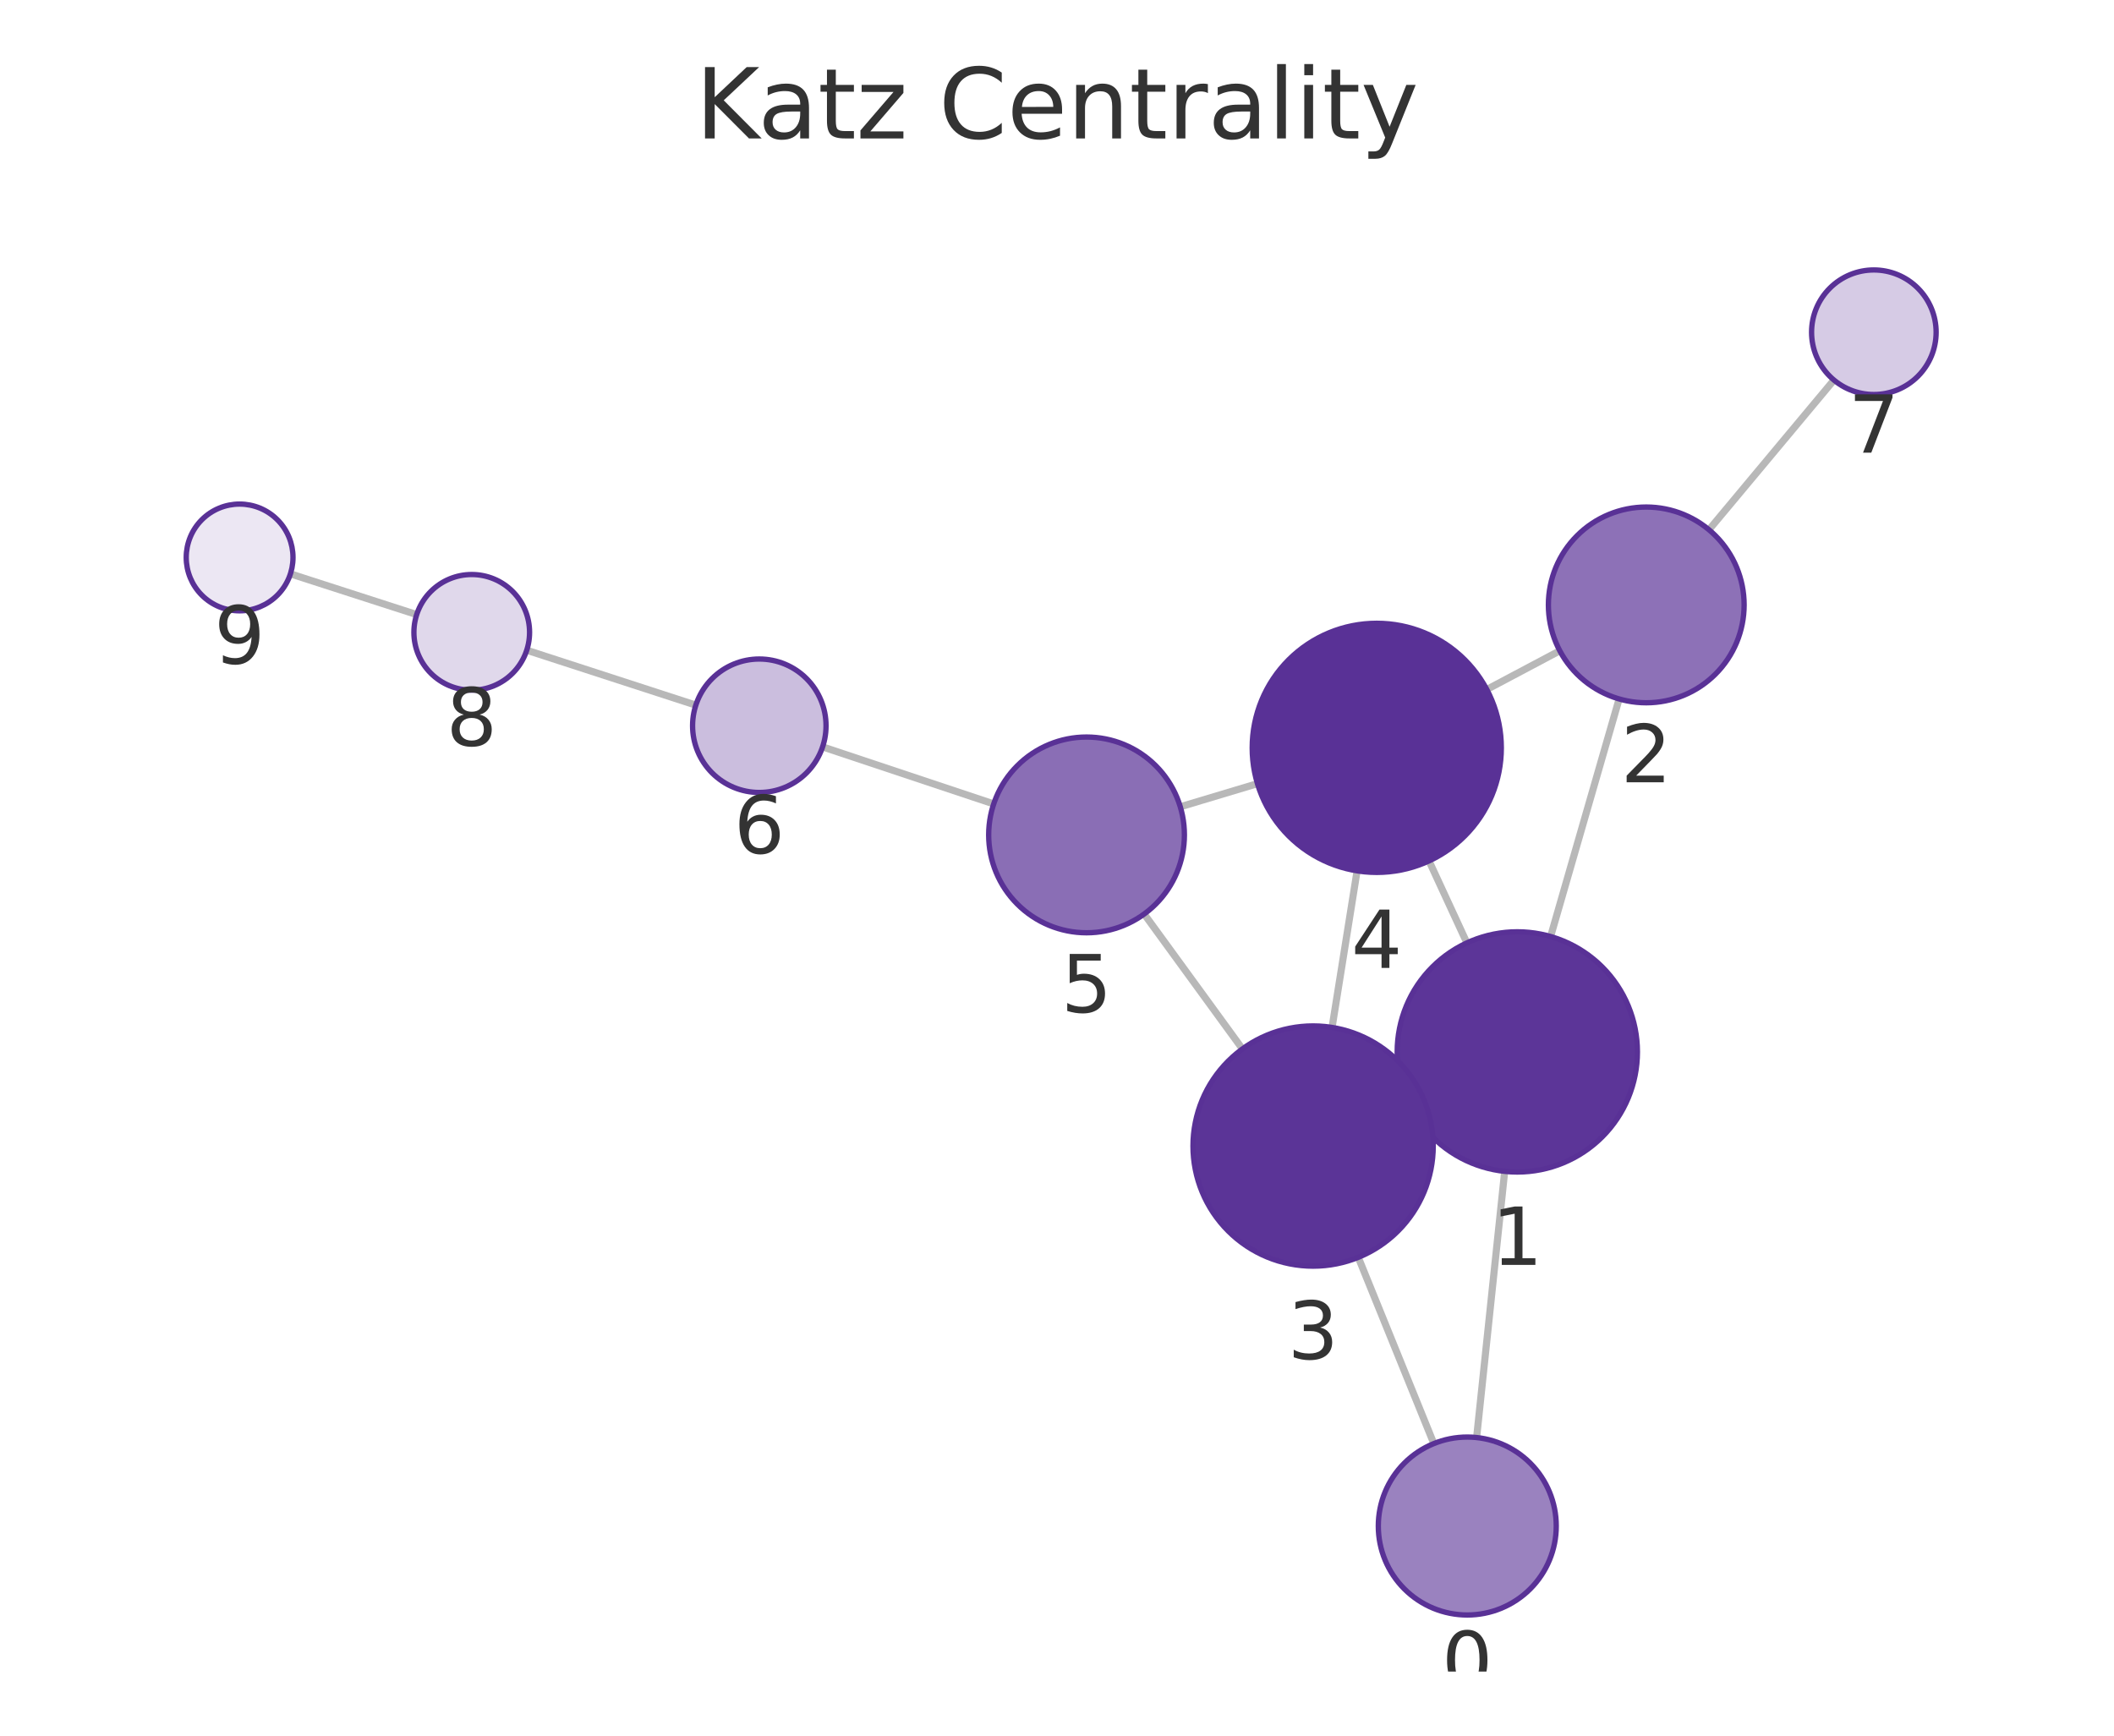
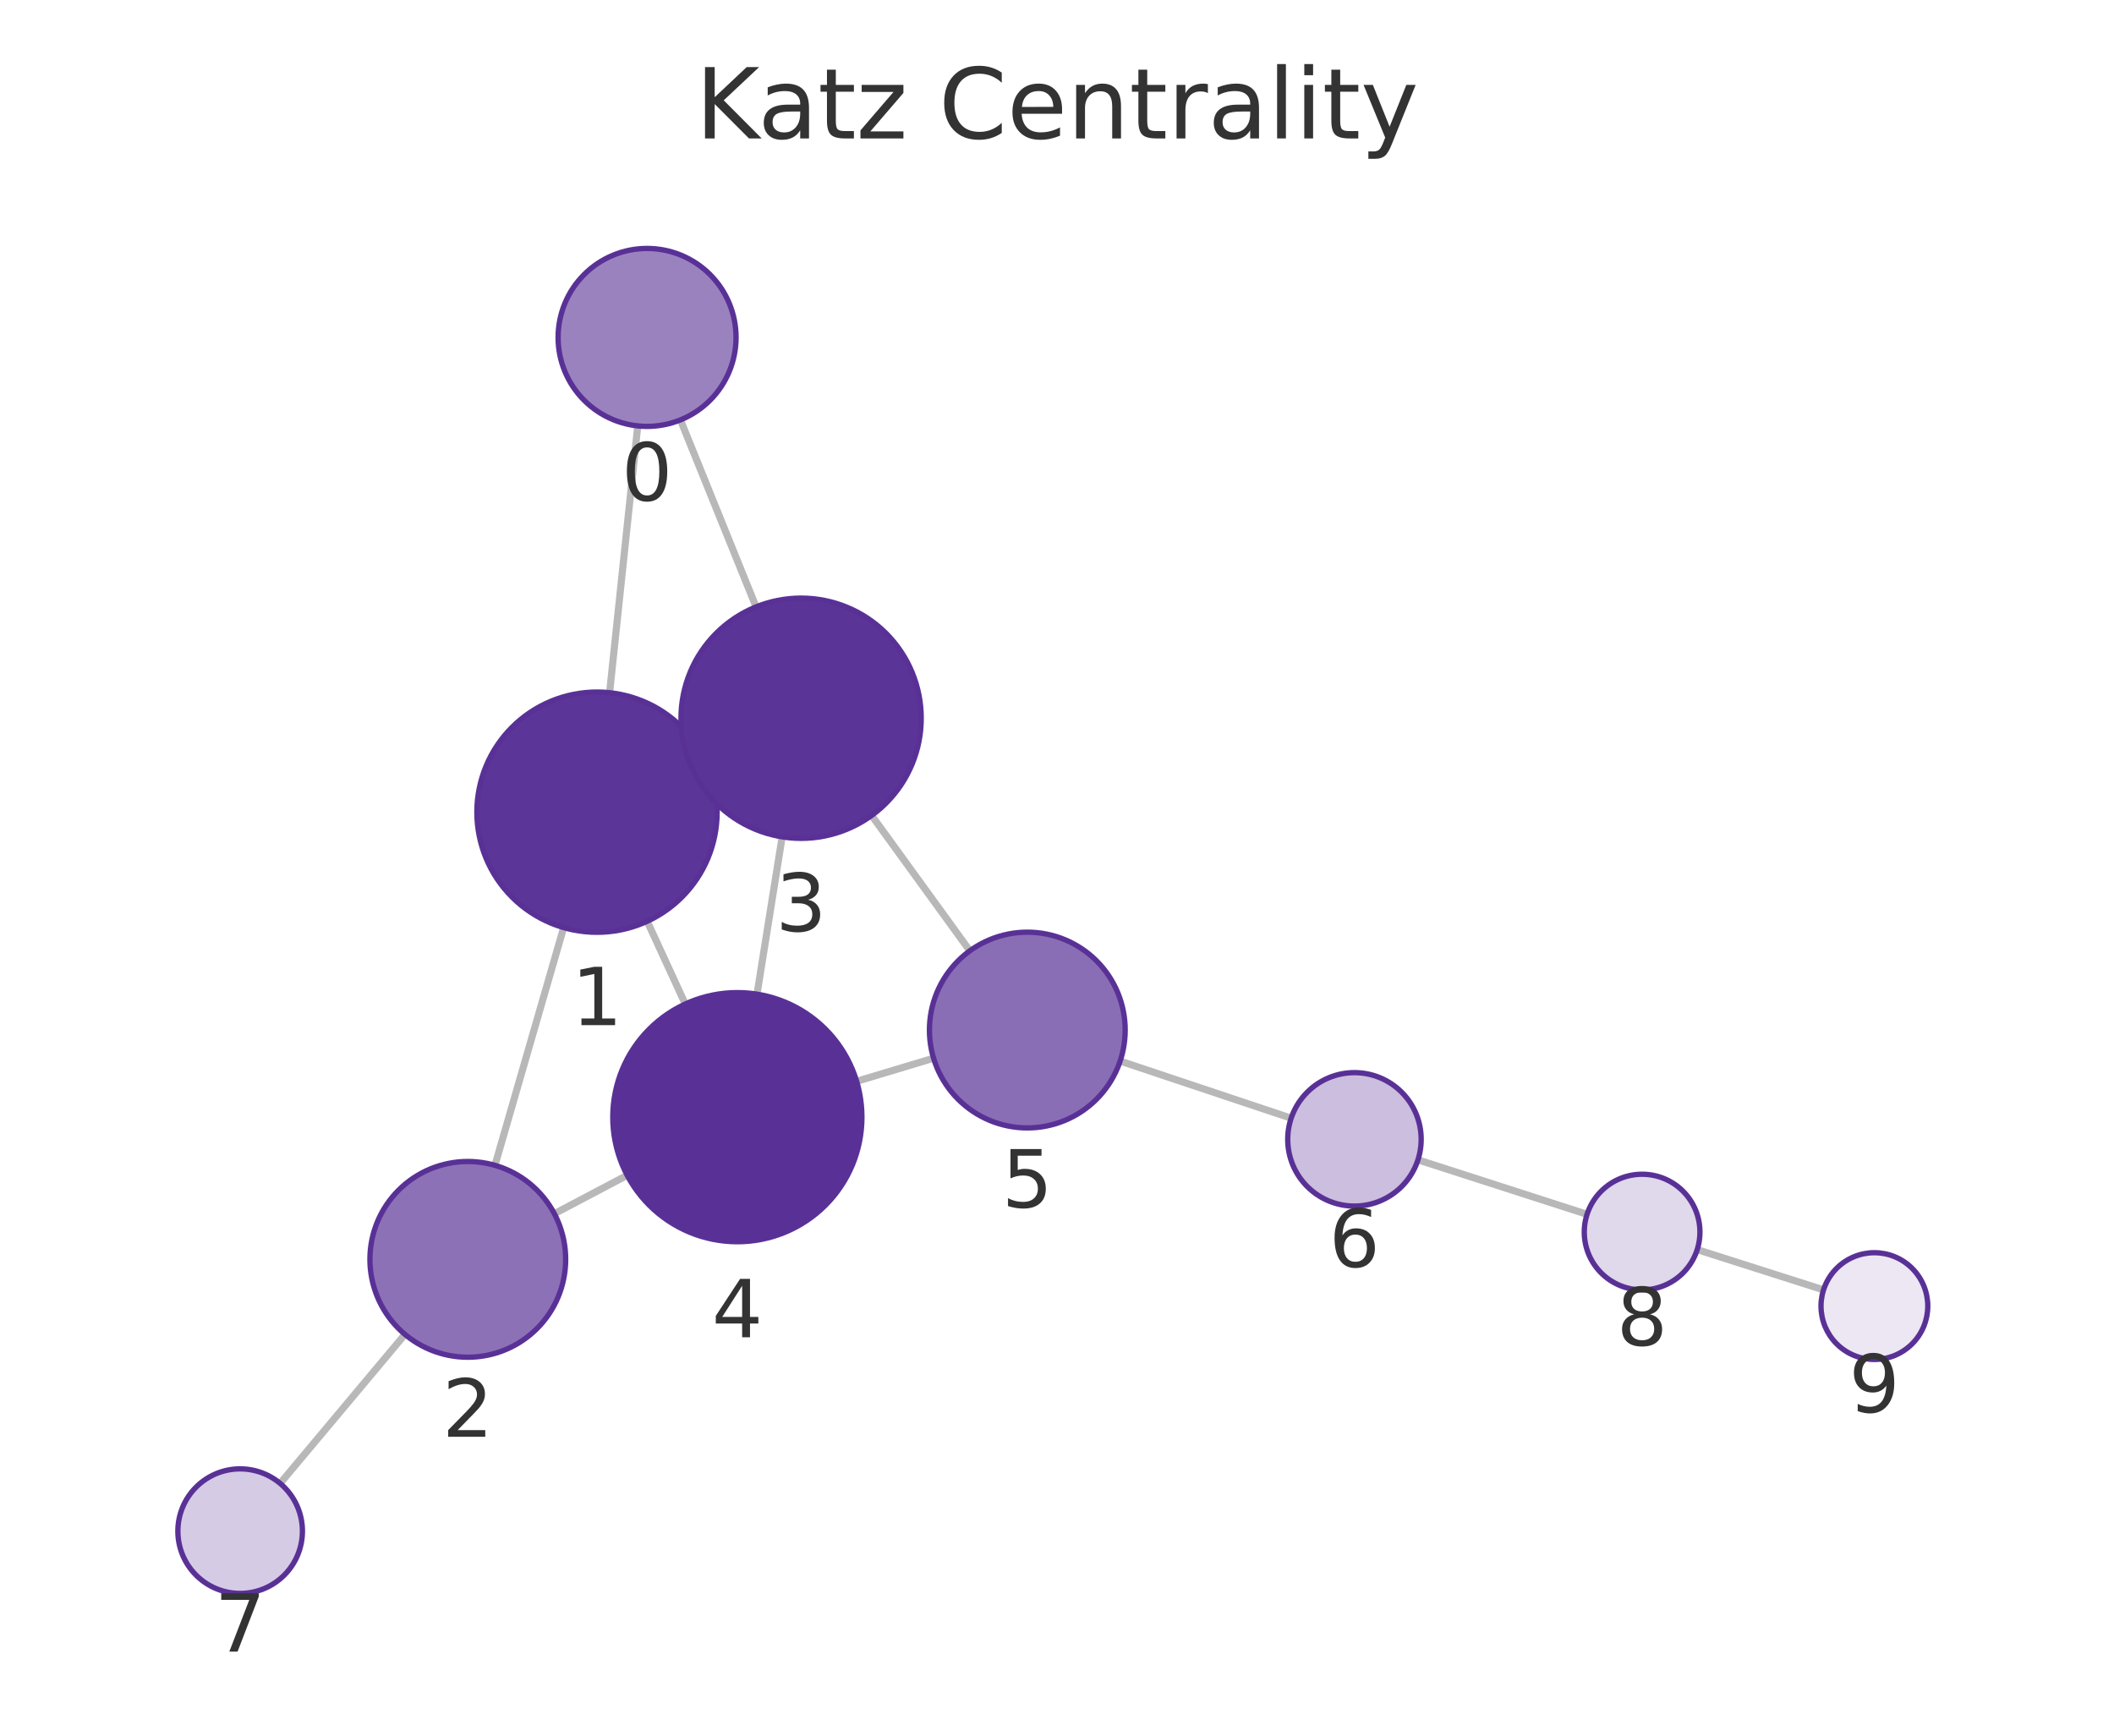
<svg xmlns="http://www.w3.org/2000/svg" xmlns:xlink="http://www.w3.org/1999/xlink" width="237.6pt" height="195.078pt" viewBox="0 0 237.6 195.078" version="1.1">
  <defs>
    <style type="text/css">*{stroke-linejoin: round; stroke-linecap: butt}</style>
  </defs>
  <g id="figure_1">
    <g id="patch_1">
      <path d="M 0 195.078  L 237.6 195.078  L 237.6 0  L 0 0  L 0 195.078  z " style="fill: none" />
    </g>
    <g id="axes_1">
      <g id="patch_2">
        <path d="M 7.2 187.878  L 230.4 187.878  L 230.4 21.558  L 7.2 21.558  L 7.2 187.878  z " style="fill: none" />
      </g>
      <g id="EdgeCollection_1">
-         <path d="M 165.962 161.572  L 169.118 131.654  " clip-path="url(#pf1c0bfdbe1)" style="fill: #b8b8b8; stroke: #b8b8b8; stroke-width: 0.8" />
-         <path d="M 161.153 162.251  L 152.661 141.319  " clip-path="url(#pf1c0bfdbe1)" style="fill: #b8b8b8; stroke: #b8b8b8; stroke-width: 0.8" />
-         <path d="M 174.277 105.258  L 181.98 78.557  " clip-path="url(#pf1c0bfdbe1)" style="fill: #b8b8b8; stroke: #b8b8b8; stroke-width: 0.8" />
-         <path d="M 158.275 123.881  L 159.845 123.157  " clip-path="url(#pf1c0bfdbe1)" style="fill: #b8b8b8; stroke: #b8b8b8; stroke-width: 0.8" />
-         <path d="M 164.871 105.975  L 160.613 96.762  " clip-path="url(#pf1c0bfdbe1)" style="fill: #b8b8b8; stroke: #b8b8b8; stroke-width: 0.8" />
-         <path d="M 175.311 73.143  L 167.107 77.494  " clip-path="url(#pf1c0bfdbe1)" style="fill: #b8b8b8; stroke: #b8b8b8; stroke-width: 0.8" />
-         <path d="M 192.078 59.543  L 206.123 42.715  " clip-path="url(#pf1c0bfdbe1)" style="fill: #b8b8b8; stroke: #b8b8b8; stroke-width: 0.8" />
-         <path d="M 149.716 115.478  L 152.529 97.878  " clip-path="url(#pf1c0bfdbe1)" style="fill: #b8b8b8; stroke: #b8b8b8; stroke-width: 0.8" />
-         <path d="M 139.639 117.896  L 128.596 102.731  " clip-path="url(#pf1c0bfdbe1)" style="fill: #b8b8b8; stroke: #b8b8b8; stroke-width: 0.8" />
-         <path d="M 141.329 88.077  L 132.656 90.678  " clip-path="url(#pf1c0bfdbe1)" style="fill: #b8b8b8; stroke: #b8b8b8; stroke-width: 0.8" />
-         <path d="M 111.686 90.358  L 92.455 83.943  " clip-path="url(#pf1c0bfdbe1)" style="fill: #b8b8b8; stroke: #b8b8b8; stroke-width: 0.8" />
-         <path d="M 78.207 79.253  L 59.202 73.08  " clip-path="url(#pf1c0bfdbe1)" style="fill: #b8b8b8; stroke: #b8b8b8; stroke-width: 0.8" />
-         <path d="M 46.834 69.076  L 32.641 64.497  " clip-path="url(#pf1c0bfdbe1)" style="fill: #b8b8b8; stroke: #b8b8b8; stroke-width: 0.8" />
+         <path d="M 71.678 47.869  L 68.515 77.859  " clip-path="url(#p893196816a)" style="fill: #b8b8b8; stroke: #b8b8b8; stroke-width: 0.8" />
+         <path d="M 76.477 47.195  L 84.977 68.211  " clip-path="url(#p893196816a)" style="fill: #b8b8b8; stroke: #b8b8b8; stroke-width: 0.8" />
+         <path d="M 63.351 104.254  L 55.63 130.977  " clip-path="url(#p893196816a)" style="fill: #b8b8b8; stroke: #b8b8b8; stroke-width: 0.8" />
+         <path d="M 79.362 85.64  L 77.776 86.37  " clip-path="url(#p893196816a)" style="fill: #b8b8b8; stroke: #b8b8b8; stroke-width: 0.8" />
+         <path d="M 72.742 103.548  L 77.021 112.846  " clip-path="url(#p893196816a)" style="fill: #b8b8b8; stroke: #b8b8b8; stroke-width: 0.8" />
+         <path d="M 62.307 136.413  L 70.491 132.096  " clip-path="url(#p893196816a)" style="fill: #b8b8b8; stroke: #b8b8b8; stroke-width: 0.8" />
+         <path d="M 45.514 149.978  L 31.485 166.726  " clip-path="url(#p893196816a)" style="fill: #b8b8b8; stroke: #b8b8b8; stroke-width: 0.8" />
+         <path d="M 87.909 94.057  L 85.083 111.74  " clip-path="url(#p893196816a)" style="fill: #b8b8b8; stroke: #b8b8b8; stroke-width: 0.8" />
+         <path d="M 97.967 91.654  L 109.004 106.868  " clip-path="url(#p893196816a)" style="fill: #b8b8b8; stroke: #b8b8b8; stroke-width: 0.8" />
+         <path d="M 96.282 121.535  L 104.929 118.937  " clip-path="url(#p893196816a)" style="fill: #b8b8b8; stroke: #b8b8b8; stroke-width: 0.8" />
+         <path d="M 125.896 119.258  L 145.118 125.681  " clip-path="url(#p893196816a)" style="fill: #b8b8b8; stroke: #b8b8b8; stroke-width: 0.8" />
+         <path d="M 159.37 130.359  L 178.376 136.484  " clip-path="url(#p893196816a)" style="fill: #b8b8b8; stroke: #b8b8b8; stroke-width: 0.8" />
+         <path d="M 190.756 140.451  L 204.953 144.975  " clip-path="url(#p893196816a)" style="fill: #b8b8b8; stroke: #b8b8b8; stroke-width: 0.8" />
      </g>
      <g id="VertexCollection_1">
-         <path d="M 164.913 181.517  C 167.565 181.517 170.108 180.463 171.984 178.588  C 173.859 176.713 174.913 174.169 174.913 171.517  C 174.913 168.865 173.859 166.321 171.984 164.446  C 170.108 162.571 167.565 161.517 164.913 161.517  C 162.261 161.517 159.717 162.571 157.842 164.446  C 155.966 166.321 154.913 168.865 154.913 171.517  C 154.913 174.169 155.966 176.713 157.842 178.588  C 159.717 180.463 162.261 181.517 164.913 181.517  z " clip-path="url(#pf1c0bfdbe1)" style="fill: #9a82bf; stroke: #593196; stroke-width: 0.6" />
-         <path d="M 170.535 131.729  C 174.115 131.729 177.549 130.307 180.081 127.775  C 182.612 125.243 184.035 121.809 184.035 118.229  C 184.035 114.649 182.612 111.215 180.081 108.683  C 177.549 106.151 174.115 104.729 170.535 104.729  C 166.954 104.729 163.52 106.151 160.989 108.683  C 158.457 111.215 157.035 114.649 157.035 118.229  C 157.035 121.809 158.457 125.243 160.989 127.775  C 163.52 130.307 166.954 131.729 170.535 131.729  z " clip-path="url(#pf1c0bfdbe1)" style="fill: #5c3598; stroke: #593196; stroke-width: 0.6" />
-         <path d="M 185.029 78.988  C 187.946 78.988 190.744 77.829 192.807 75.767  C 194.87 73.704 196.029 70.906 196.029 67.988  C 196.029 65.071 194.87 62.273 192.807 60.21  C 190.744 58.147 187.946 56.988 185.029 56.988  C 182.112 56.988 179.314 58.147 177.251 60.21  C 175.188 62.273 174.029 65.071 174.029 67.988  C 174.029 70.906 175.188 73.704 177.251 75.767  C 179.314 77.829 182.112 78.988 185.029 78.988  z " clip-path="url(#pf1c0bfdbe1)" style="fill: #8d71b7; stroke: #593196; stroke-width: 0.6" />
-         <path d="M 147.585 142.309  C 151.166 142.309 154.6 140.887 157.131 138.355  C 159.663 135.823 161.085 132.389 161.085 128.809  C 161.085 125.229 159.663 121.795 157.131 119.263  C 154.6 116.732 151.166 115.309 147.585 115.309  C 144.005 115.309 140.571 116.732 138.04 119.263  C 135.508 121.795 134.085 125.229 134.085 128.809  C 134.085 132.389 135.508 135.823 138.04 138.355  C 140.571 140.887 144.005 142.309 147.585 142.309  z " clip-path="url(#pf1c0bfdbe1)" style="fill: #5b3497; stroke: #593196; stroke-width: 0.6" />
-         <path d="M 154.739 98.054  C 158.452 98.054 162.013 96.579 164.638 93.953  C 167.264 91.328 168.739 87.767 168.739 84.054  C 168.739 80.341 167.264 76.78 164.638 74.154  C 162.013 71.529 158.452 70.054 154.739 70.054  C 151.026 70.054 147.465 71.529 144.839 74.154  C 142.214 76.78 140.739 80.341 140.739 84.054  C 140.739 87.767 142.214 91.328 144.839 93.953  C 147.465 96.579 151.026 98.054 154.739 98.054  z " clip-path="url(#pf1c0bfdbe1)" style="fill: #593196; stroke: #593196; stroke-width: 0.6" />
-         <path d="M 122.12 104.839  C 125.038 104.839 127.836 103.68 129.899 101.617  C 131.961 99.555 133.12 96.756 133.12 93.839  C 133.12 90.922 131.961 88.124 129.899 86.061  C 127.836 83.998 125.038 82.839 122.12 82.839  C 119.203 82.839 116.405 83.998 114.342 86.061  C 112.279 88.124 111.12 90.922 111.12 93.839  C 111.12 96.756 112.279 99.555 114.342 101.617  C 116.405 103.68 119.203 104.839 122.12 104.839  z " clip-path="url(#pf1c0bfdbe1)" style="fill: #8a6eb5; stroke: #593196; stroke-width: 0.6" />
-         <path d="M 85.341 89.07  C 87.33 89.07 89.237 88.279 90.644 86.873  C 92.05 85.466 92.841 83.559 92.841 81.57  C 92.841 79.581 92.05 77.673 90.644 76.266  C 89.237 74.86 87.33 74.07 85.341 74.07  C 83.352 74.07 81.444 74.86 80.037 76.266  C 78.631 77.673 77.841 79.581 77.841 81.57  C 77.841 83.559 78.631 85.466 80.037 86.873  C 81.444 88.279 83.352 89.07 85.341 89.07  z " clip-path="url(#pf1c0bfdbe1)" style="fill: #cbbede; stroke: #593196; stroke-width: 0.6" />
-         <path d="M 210.609 44.341  C 212.465 44.341 214.246 43.604 215.559 42.291  C 216.871 40.978 217.609 39.197 217.609 37.341  C 217.609 35.485 216.871 33.704 215.559 32.391  C 214.246 31.079 212.465 30.341 210.609 30.341  C 208.752 30.341 206.972 31.079 205.659 32.391  C 204.346 33.704 203.609 35.485 203.609 37.341  C 203.609 39.197 204.346 40.978 205.659 42.291  C 206.972 43.604 208.752 44.341 210.609 44.341  z " clip-path="url(#pf1c0bfdbe1)" style="fill: #d6cbe5; stroke: #593196; stroke-width: 0.6" />
-         <path d="M 53.02 77.572  C 54.744 77.572 56.397 76.888 57.616 75.669  C 58.835 74.45 59.52 72.796 59.52 71.072  C 59.52 69.349 58.835 67.695 57.616 66.476  C 56.397 65.257 54.744 64.572 53.02 64.572  C 51.296 64.572 49.643 65.257 48.424 66.476  C 47.205 67.695 46.52 69.349 46.52 71.072  C 46.52 72.796 47.205 74.45 48.424 75.669  C 49.643 76.888 51.296 77.572 53.02 77.572  z " clip-path="url(#pf1c0bfdbe1)" style="fill: #e0d8eb; stroke: #593196; stroke-width: 0.6" />
-         <path d="M 26.931 68.655  C 28.522 68.655 30.048 68.022 31.173 66.897  C 32.299 65.772 32.931 64.246 32.931 62.655  C 32.931 61.063 32.299 59.537 31.173 58.412  C 30.048 57.287 28.522 56.655 26.931 56.655  C 25.34 56.655 23.813 57.287 22.688 58.412  C 21.563 59.537 20.931 61.063 20.931 62.655  C 20.931 64.246 21.563 65.772 22.688 66.897  C 23.813 68.022 25.34 68.655 26.931 68.655  z " clip-path="url(#pf1c0bfdbe1)" style="fill: #ece7f3; stroke: #593196; stroke-width: 0.6" />
+         <path d="M 72.727 47.924  C 75.379 47.924 77.923 46.871 79.798 44.995  C 81.674 43.12 82.727 40.576 82.727 37.924  C 82.727 35.272 81.674 32.728 79.798 30.853  C 77.923 28.978 75.379 27.924 72.727 27.924  C 70.075 27.924 67.532 28.978 65.656 30.853  C 63.781 32.728 62.727 35.272 62.727 37.924  C 62.727 40.576 63.781 43.12 65.656 44.995  C 67.532 46.871 70.075 47.924 72.727 47.924  z " clip-path="url(#p893196816a)" style="fill: #9a82bf; stroke: #593196; stroke-width: 0.6" />
+         <path d="M 67.098 104.784  C 70.678 104.784 74.113 103.362 76.644 100.83  C 79.176 98.299 80.598 94.864 80.598 91.284  C 80.598 87.704 79.176 84.27 76.644 81.738  C 74.113 79.207 70.678 77.784 67.098 77.784  C 63.518 77.784 60.084 79.207 57.552 81.738  C 55.021 84.27 53.598 87.704 53.598 91.284  C 53.598 94.864 55.021 98.299 57.552 100.83  C 60.084 103.362 63.518 104.784 67.098 104.784  z " clip-path="url(#p893196816a)" style="fill: #5c3598; stroke: #593196; stroke-width: 0.6" />
+         <path d="M 52.577 152.545  C 55.494 152.545 58.293 151.386 60.355 149.323  C 62.418 147.26 63.577 144.462 63.577 141.545  C 63.577 138.628 62.418 135.83 60.355 133.767  C 58.293 131.704 55.494 130.545 52.577 130.545  C 49.66 130.545 46.862 131.704 44.799 133.767  C 42.736 135.83 41.577 138.628 41.577 141.545  C 41.577 144.462 42.736 147.26 44.799 149.323  C 46.862 151.386 49.66 152.545 52.577 152.545  z " clip-path="url(#p893196816a)" style="fill: #8d71b7; stroke: #593196; stroke-width: 0.6" />
+         <path d="M 90.039 94.226  C 93.619 94.226 97.053 92.804 99.585 90.272  C 102.117 87.741 103.539 84.307 103.539 80.726  C 103.539 77.146 102.117 73.712 99.585 71.18  C 97.053 68.649 93.619 67.226 90.039 67.226  C 86.459 67.226 83.025 68.649 80.493 71.18  C 77.962 73.712 76.539 77.146 76.539 80.726  C 76.539 84.307 77.962 87.741 80.493 90.272  C 83.025 92.804 86.459 94.226 90.039 94.226  z " clip-path="url(#p893196816a)" style="fill: #5b3497; stroke: #593196; stroke-width: 0.6" />
+         <path d="M 82.874 139.564  C 86.587 139.564 90.148 138.089 92.773 135.464  C 95.399 132.838 96.874 129.277 96.874 125.564  C 96.874 121.851 95.399 118.29 92.773 115.665  C 90.148 113.039 86.587 111.564 82.874 111.564  C 79.161 111.564 75.6 113.039 72.974 115.665  C 70.349 118.29 68.874 121.851 68.874 125.564  C 68.874 129.277 70.349 132.838 72.974 135.464  C 75.6 138.089 79.161 139.564 82.874 139.564  z " clip-path="url(#p893196816a)" style="fill: #593196; stroke: #593196; stroke-width: 0.6" />
+         <path d="M 115.463 126.772  C 118.381 126.772 121.179 125.613 123.241 123.55  C 125.304 121.487 126.463 118.689 126.463 115.772  C 126.463 112.854 125.304 110.056 123.241 107.993  C 121.179 105.931 118.381 104.772 115.463 104.772  C 112.546 104.772 109.748 105.931 107.685 107.993  C 105.622 110.056 104.463 112.854 104.463 115.772  C 104.463 118.689 105.622 121.487 107.685 123.55  C 109.748 125.613 112.546 126.772 115.463 126.772  z " clip-path="url(#p893196816a)" style="fill: #8a6eb5; stroke: #593196; stroke-width: 0.6" />
+         <path d="M 152.231 135.558  C 154.22 135.558 156.128 134.768 157.535 133.361  C 158.941 131.955 159.731 130.047 159.731 128.058  C 159.731 126.069 158.941 124.161 157.535 122.755  C 156.128 121.348 154.22 120.558 152.231 120.558  C 150.242 120.558 148.335 121.348 146.928 122.755  C 145.522 124.161 144.731 126.069 144.731 128.058  C 144.731 130.047 145.522 131.955 146.928 133.361  C 148.335 134.768 150.242 135.558 152.231 135.558  z " clip-path="url(#p893196816a)" style="fill: #cbbede; stroke: #593196; stroke-width: 0.6" />
+         <path d="M 26.991 179.092  C 28.847 179.092 30.628 178.355 31.94 177.042  C 33.253 175.729 33.991 173.949 33.991 172.092  C 33.991 170.236 33.253 168.455 31.94 167.143  C 30.628 165.83 28.847 165.092 26.991 165.092  C 25.134 165.092 23.353 165.83 22.041 167.143  C 20.728 168.455 19.991 170.236 19.991 172.092  C 19.991 173.949 20.728 175.729 22.041 177.042  C 23.353 178.355 25.134 179.092 26.991 179.092  z " clip-path="url(#p893196816a)" style="fill: #d6cbe5; stroke: #593196; stroke-width: 0.6" />
+         <path d="M 184.562 144.978  C 186.286 144.978 187.94 144.293 189.159 143.074  C 190.377 141.855 191.062 140.202 191.062 138.478  C 191.062 136.754 190.377 135.101 189.159 133.882  C 187.94 132.663 186.286 131.978 184.562 131.978  C 182.839 131.978 181.185 132.663 179.966 133.882  C 178.747 135.101 178.062 136.754 178.062 138.478  C 178.062 140.202 178.747 141.855 179.966 143.074  C 181.185 144.293 182.839 144.978 184.562 144.978  z " clip-path="url(#p893196816a)" style="fill: #e0d8eb; stroke: #593196; stroke-width: 0.6" />
+         <path d="M 210.67 152.797  C 212.261 152.797 213.787 152.165 214.912 151.04  C 216.038 149.915 216.67 148.388 216.67 146.797  C 216.67 145.206 216.038 143.68 214.912 142.554  C 213.787 141.429 212.261 140.797 210.67 140.797  C 209.079 140.797 207.552 141.429 206.427 142.554  C 205.302 143.68 204.67 145.206 204.67 146.797  C 204.67 148.388 205.302 149.915 206.427 151.04  C 207.552 152.165 209.079 152.797 210.67 152.797  z " clip-path="url(#p893196816a)" style="fill: #ece7f3; stroke: #593196; stroke-width: 0.6" />
      </g>
      <g id="text_1">
-         <g clip-path="url(#pf1c0bfdbe1)">
-           <g style="fill: #333333" transform="translate(162.0495 189.8548) scale(0.09 -0.09)">
+         <g clip-path="url(#p893196816a)">
+           <g style="fill: #333333" transform="translate(69.86425 56.26211) scale(0.09 -0.09)">
            <defs>
              <path id="DejaVuSans-13" d="M 2034 4250  Q 1547 4250 1301 3770  Q 1056 3291 1056 2328  Q 1056 1369 1301 889  Q 1547 409 2034 409  Q 2525 409 2770 889  Q 3016 1369 3016 2328  Q 3016 3291 2770 3770  Q 2525 4250 2034 4250  z M 2034 4750  Q 2819 4750 3233 4129  Q 3647 3509 3647 2328  Q 3647 1150 3233 529  Q 2819 -91 2034 -91  Q 1250 -91 836 529  Q 422 1150 422 2328  Q 422 3509 836 4129  Q 1250 4750 2034 4750  z " transform="scale(0.015625)" />
            </defs>
            <use xlink:href="#DejaVuSans-13" />
          </g>
        </g>
      </g>
      <g id="text_2">
-         <g clip-path="url(#pf1c0bfdbe1)">
-           <g style="fill: #333333" transform="translate(167.6715 142.1669) scale(0.09 -0.09)">
+         <g clip-path="url(#p893196816a)">
+           <g style="fill: #333333" transform="translate(64.23509 115.2221) scale(0.09 -0.09)">
            <defs>
              <path id="DejaVuSans-14" d="M 794 531  L 1825 531  L 1825 4091  L 703 3866  L 703 4441  L 1819 4666  L 2450 4666  L 2450 531  L 3481 531  L 3481 0  L 794 0  L 794 531  z " transform="scale(0.015625)" />
            </defs>
            <use xlink:href="#DejaVuSans-14" />
          </g>
        </g>
      </g>
      <g id="text_3">
-         <g clip-path="url(#pf1c0bfdbe1)">
-           <g style="fill: #333333" transform="translate(182.1659 87.92633) scale(0.09 -0.09)">
+         <g clip-path="url(#p893196816a)">
+           <g style="fill: #333333" transform="translate(49.71406 161.4828) scale(0.09 -0.09)">
            <defs>
              <path id="DejaVuSans-15" d="M 1228 531  L 3431 531  L 3431 0  L 469 0  L 469 531  Q 828 903 1448 1529  Q 2069 2156 2228 2338  Q 2531 2678 2651 2914  Q 2772 3150 2772 3378  Q 2772 3750 2511 3984  Q 2250 4219 1831 4219  Q 1534 4219 1204 4116  Q 875 4013 500 3803  L 500 4441  Q 881 4594 1212 4672  Q 1544 4750 1819 4750  Q 2544 4750 2975 4387  Q 3406 4025 3406 3419  Q 3406 3131 3298 2873  Q 3191 2616 2906 2266  Q 2828 2175 2409 1742  Q 1991 1309 1228 531  z " transform="scale(0.015625)" />
            </defs>
            <use xlink:href="#DejaVuSans-15" />
          </g>
        </g>
      </g>
      <g id="text_4">
-         <g clip-path="url(#pf1c0bfdbe1)">
-           <g style="fill: #333333" transform="translate(144.7224 152.747) scale(0.09 -0.09)">
+         <g clip-path="url(#p893196816a)">
+           <g style="fill: #333333" transform="translate(87.17603 104.6642) scale(0.09 -0.09)">
            <defs>
              <path id="DejaVuSans-16" d="M 2597 2516  Q 3050 2419 3304 2112  Q 3559 1806 3559 1356  Q 3559 666 3084 287  Q 2609 -91 1734 -91  Q 1441 -91 1130 -33  Q 819 25 488 141  L 488 750  Q 750 597 1062 519  Q 1375 441 1716 441  Q 2309 441 2620 675  Q 2931 909 2931 1356  Q 2931 1769 2642 2001  Q 2353 2234 1838 2234  L 1294 2234  L 1294 2753  L 1863 2753  Q 2328 2753 2575 2939  Q 2822 3125 2822 3475  Q 2822 3834 2567 4026  Q 2313 4219 1838 4219  Q 1578 4219 1281 4162  Q 984 4106 628 3988  L 628 4550  Q 988 4650 1302 4700  Q 1616 4750 1894 4750  Q 2613 4750 3031 4423  Q 3450 4097 3450 3541  Q 3450 3153 3228 2886  Q 3006 2619 2597 2516  z " transform="scale(0.015625)" />
            </defs>
            <use xlink:href="#DejaVuSans-16" />
          </g>
        </g>
      </g>
      <g id="text_5">
-         <g clip-path="url(#pf1c0bfdbe1)">
-           <g style="fill: #333333" transform="translate(151.8756 108.7916) scale(0.09 -0.09)">
+         <g clip-path="url(#p893196816a)">
+           <g style="fill: #333333" transform="translate(80.01081 150.3022) scale(0.09 -0.09)">
            <defs>
              <path id="DejaVuSans-17" d="M 2419 4116  L 825 1625  L 2419 1625  L 2419 4116  z M 2253 4666  L 3047 4666  L 3047 1625  L 3713 1625  L 3713 1100  L 3047 1100  L 3047 0  L 2419 0  L 2419 1100  L 313 1100  L 313 1709  L 2253 4666  z " transform="scale(0.015625)" />
            </defs>
            <use xlink:href="#DejaVuSans-17" />
          </g>
        </g>
      </g>
      <g id="text_6">
-         <g clip-path="url(#pf1c0bfdbe1)">
-           <g style="fill: #333333" transform="translate(119.2572 113.777) scale(0.09 -0.09)">
+         <g clip-path="url(#p893196816a)">
+           <g style="fill: #333333" transform="translate(112.6002 135.7095) scale(0.09 -0.09)">
            <defs>
              <path id="DejaVuSans-18" d="M 691 4666  L 3169 4666  L 3169 4134  L 1269 4134  L 1269 2991  Q 1406 3038 1543 3061  Q 1681 3084 1819 3084  Q 2600 3084 3056 2656  Q 3513 2228 3513 1497  Q 3513 744 3044 326  Q 2575 -91 1722 -91  Q 1428 -91 1123 -41  Q 819 9 494 109  L 494 744  Q 775 591 1075 516  Q 1375 441 1709 441  Q 2250 441 2565 725  Q 2881 1009 2881 1497  Q 2881 1984 2565 2268  Q 2250 2553 1709 2553  Q 1456 2553 1204 2497  Q 953 2441 691 2322  L 691 4666  z " transform="scale(0.015625)" />
            </defs>
            <use xlink:href="#DejaVuSans-18" />
          </g>
        </g>
      </g>
      <g id="text_7">
-         <g clip-path="url(#pf1c0bfdbe1)">
-           <g style="fill: #333333" transform="translate(82.47751 95.90744) scale(0.09 -0.09)">
+         <g clip-path="url(#p893196816a)">
+           <g style="fill: #333333" transform="translate(149.3683 142.3959) scale(0.09 -0.09)">
            <defs>
              <path id="DejaVuSans-19" d="M 2113 2584  Q 1688 2584 1439 2293  Q 1191 2003 1191 1497  Q 1191 994 1439 701  Q 1688 409 2113 409  Q 2538 409 2786 701  Q 3034 994 3034 1497  Q 3034 2003 2786 2293  Q 2538 2584 2113 2584  z M 3366 4563  L 3366 3988  Q 3128 4100 2886 4159  Q 2644 4219 2406 4219  Q 1781 4219 1451 3797  Q 1122 3375 1075 2522  Q 1259 2794 1537 2939  Q 1816 3084 2150 3084  Q 2853 3084 3261 2657  Q 3669 2231 3669 1497  Q 3669 778 3244 343  Q 2819 -91 2113 -91  Q 1303 -91 875 529  Q 447 1150 447 2328  Q 447 3434 972 4092  Q 1497 4750 2381 4750  Q 2619 4750 2861 4703  Q 3103 4656 3366 4563  z " transform="scale(0.015625)" />
            </defs>
            <use xlink:href="#DejaVuSans-19" />
          </g>
        </g>
      </g>
      <g id="text_8">
-         <g clip-path="url(#pf1c0bfdbe1)">
-           <g style="fill: #333333" transform="translate(207.7458 50.87896) scale(0.09 -0.09)">
+         <g clip-path="url(#p893196816a)">
+           <g style="fill: #333333" transform="translate(24.1274 185.6302) scale(0.09 -0.09)">
            <defs>
              <path id="DejaVuSans-1a" d="M 525 4666  L 3525 4666  L 3525 4397  L 1831 0  L 1172 0  L 2766 4134  L 525 4134  L 525 4666  z " transform="scale(0.015625)" />
            </defs>
            <use xlink:href="#DejaVuSans-1a" />
          </g>
        </g>
      </g>
      <g id="text_9">
-         <g clip-path="url(#pf1c0bfdbe1)">
-           <g style="fill: #333333" transform="translate(50.15689 83.81027) scale(0.09 -0.09)">
+         <g clip-path="url(#p893196816a)">
+           <g style="fill: #333333" transform="translate(181.6992 151.2159) scale(0.09 -0.09)">
            <defs>
              <path id="DejaVuSans-1b" d="M 2034 2216  Q 1584 2216 1326 1975  Q 1069 1734 1069 1313  Q 1069 891 1326 650  Q 1584 409 2034 409  Q 2484 409 2743 651  Q 3003 894 3003 1313  Q 3003 1734 2745 1975  Q 2488 2216 2034 2216  z M 1403 2484  Q 997 2584 770 2862  Q 544 3141 544 3541  Q 544 4100 942 4425  Q 1341 4750 2034 4750  Q 2731 4750 3128 4425  Q 3525 4100 3525 3541  Q 3525 3141 3298 2862  Q 3072 2584 2669 2484  Q 3125 2378 3379 2068  Q 3634 1759 3634 1313  Q 3634 634 3220 271  Q 2806 -91 2034 -91  Q 1263 -91 848 271  Q 434 634 434 1313  Q 434 1759 690 2068  Q 947 2378 1403 2484  z M 1172 3481  Q 1172 3119 1398 2916  Q 1625 2713 2034 2713  Q 2441 2713 2670 2916  Q 2900 3119 2900 3481  Q 2900 3844 2670 4047  Q 2441 4250 2034 4250  Q 1625 4250 1398 4047  Q 1172 3844 1172 3481  z " transform="scale(0.015625)" />
            </defs>
            <use xlink:href="#DejaVuSans-1b" />
          </g>
        </g>
      </g>
      <g id="text_10">
-         <g clip-path="url(#pf1c0bfdbe1)">
-           <g style="fill: #333333" transform="translate(24.06761 74.5925) scale(0.09 -0.09)">
+         <g clip-path="url(#p893196816a)">
+           <g style="fill: #333333" transform="translate(207.8066 158.735) scale(0.09 -0.09)">
            <defs>
              <path id="DejaVuSans-1c" d="M 703 97  L 703 672  Q 941 559 1184 500  Q 1428 441 1663 441  Q 2288 441 2617 861  Q 2947 1281 2994 2138  Q 2813 1869 2534 1725  Q 2256 1581 1919 1581  Q 1219 1581 811 2004  Q 403 2428 403 3163  Q 403 3881 828 4315  Q 1253 4750 1959 4750  Q 2769 4750 3195 4129  Q 3622 3509 3622 2328  Q 3622 1225 3098 567  Q 2575 -91 1691 -91  Q 1453 -91 1209 -44  Q 966 3 703 97  z M 1959 2075  Q 2384 2075 2632 2365  Q 2881 2656 2881 3163  Q 2881 3666 2632 3958  Q 2384 4250 1959 4250  Q 1534 4250 1286 3958  Q 1038 3666 1038 3163  Q 1038 2656 1286 2365  Q 1534 2075 1959 2075  z " transform="scale(0.015625)" />
            </defs>
            <use xlink:href="#DejaVuSans-1c" />
          </g>
        </g>
      </g>
      <g id="matplotlib.axis_1" />
      <g id="matplotlib.axis_2" />
      <g id="text_11">
        <g style="fill: #333333" transform="translate(78.16273 15.55828) scale(0.11 -0.11)">
          <defs>
            <path id="DejaVuSans-2e" d="M 628 4666  L 1259 4666  L 1259 2694  L 3353 4666  L 4166 4666  L 1850 2491  L 4331 0  L 3500 0  L 1259 2247  L 1259 0  L 628 0  L 628 4666  z " transform="scale(0.015625)" />
            <path id="DejaVuSans-44" d="M 2194 1759  Q 1497 1759 1228 1600  Q 959 1441 959 1056  Q 959 750 1161 570  Q 1363 391 1709 391  Q 2188 391 2477 730  Q 2766 1069 2766 1631  L 2766 1759  L 2194 1759  z M 3341 1997  L 3341 0  L 2766 0  L 2766 531  Q 2569 213 2275 61  Q 1981 -91 1556 -91  Q 1019 -91 701 211  Q 384 513 384 1019  Q 384 1609 779 1909  Q 1175 2209 1959 2209  L 2766 2209  L 2766 2266  Q 2766 2663 2505 2880  Q 2244 3097 1772 3097  Q 1472 3097 1187 3025  Q 903 2953 641 2809  L 641 3341  Q 956 3463 1253 3523  Q 1550 3584 1831 3584  Q 2591 3584 2966 3190  Q 3341 2797 3341 1997  z " transform="scale(0.015625)" />
            <path id="DejaVuSans-57" d="M 1172 4494  L 1172 3500  L 2356 3500  L 2356 3053  L 1172 3053  L 1172 1153  Q 1172 725 1289 603  Q 1406 481 1766 481  L 2356 481  L 2356 0  L 1766 0  Q 1100 0 847 248  Q 594 497 594 1153  L 594 3053  L 172 3053  L 172 3500  L 594 3500  L 594 4494  L 1172 4494  z " transform="scale(0.015625)" />
            <path id="DejaVuSans-5d" d="M 353 3500  L 3084 3500  L 3084 2975  L 922 459  L 3084 459  L 3084 0  L 275 0  L 275 525  L 2438 3041  L 353 3041  L 353 3500  z " transform="scale(0.015625)" />
            <path id="DejaVuSans-3" transform="scale(0.015625)" />
            <path id="DejaVuSans-26" d="M 4122 4306  L 4122 3641  Q 3803 3938 3442 4084  Q 3081 4231 2675 4231  Q 1875 4231 1450 3742  Q 1025 3253 1025 2328  Q 1025 1406 1450 917  Q 1875 428 2675 428  Q 3081 428 3442 575  Q 3803 722 4122 1019  L 4122 359  Q 3791 134 3420 21  Q 3050 -91 2638 -91  Q 1578 -91 968 557  Q 359 1206 359 2328  Q 359 3453 968 4101  Q 1578 4750 2638 4750  Q 3056 4750 3426 4639  Q 3797 4528 4122 4306  z " transform="scale(0.015625)" />
            <path id="DejaVuSans-48" d="M 3597 1894  L 3597 1613  L 953 1613  Q 991 1019 1311 708  Q 1631 397 2203 397  Q 2534 397 2845 478  Q 3156 559 3463 722  L 3463 178  Q 3153 47 2828 -22  Q 2503 -91 2169 -91  Q 1331 -91 842 396  Q 353 884 353 1716  Q 353 2575 817 3079  Q 1281 3584 2069 3584  Q 2775 3584 3186 3129  Q 3597 2675 3597 1894  z M 3022 2063  Q 3016 2534 2758 2815  Q 2500 3097 2075 3097  Q 1594 3097 1305 2825  Q 1016 2553 972 2059  L 3022 2063  z " transform="scale(0.015625)" />
            <path id="DejaVuSans-51" d="M 3513 2113  L 3513 0  L 2938 0  L 2938 2094  Q 2938 2591 2744 2837  Q 2550 3084 2163 3084  Q 1697 3084 1428 2787  Q 1159 2491 1159 1978  L 1159 0  L 581 0  L 581 3500  L 1159 3500  L 1159 2956  Q 1366 3272 1645 3428  Q 1925 3584 2291 3584  Q 2894 3584 3203 3211  Q 3513 2838 3513 2113  z " transform="scale(0.015625)" />
            <path id="DejaVuSans-55" d="M 2631 2963  Q 2534 3019 2420 3045  Q 2306 3072 2169 3072  Q 1681 3072 1420 2755  Q 1159 2438 1159 1844  L 1159 0  L 581 0  L 581 3500  L 1159 3500  L 1159 2956  Q 1341 3275 1631 3429  Q 1922 3584 2338 3584  Q 2397 3584 2469 3576  Q 2541 3569 2628 3553  L 2631 2963  z " transform="scale(0.015625)" />
            <path id="DejaVuSans-4f" d="M 603 4863  L 1178 4863  L 1178 0  L 603 0  L 603 4863  z " transform="scale(0.015625)" />
            <path id="DejaVuSans-4c" d="M 603 3500  L 1178 3500  L 1178 0  L 603 0  L 603 3500  z M 603 4863  L 1178 4863  L 1178 4134  L 603 4134  L 603 4863  z " transform="scale(0.015625)" />
            <path id="DejaVuSans-5c" d="M 2059 -325  Q 1816 -950 1584 -1140  Q 1353 -1331 966 -1331  L 506 -1331  L 506 -850  L 844 -850  Q 1081 -850 1212 -737  Q 1344 -625 1503 -206  L 1606 56  L 191 3500  L 800 3500  L 1894 763  L 2988 3500  L 3597 3500  L 2059 -325  z " transform="scale(0.015625)" />
          </defs>
          <use xlink:href="#DejaVuSans-2e" />
          <use xlink:href="#DejaVuSans-44" transform="translate(63.82812 0)" />
          <use xlink:href="#DejaVuSans-57" transform="translate(125.1094 0)" />
          <use xlink:href="#DejaVuSans-5d" transform="translate(164.3125 0)" />
          <use xlink:href="#DejaVuSans-3" transform="translate(216.7969 0)" />
          <use xlink:href="#DejaVuSans-26" transform="translate(248.5781 0)" />
          <use xlink:href="#DejaVuSans-48" transform="translate(318.4062 0)" />
          <use xlink:href="#DejaVuSans-51" transform="translate(379.9375 0)" />
          <use xlink:href="#DejaVuSans-57" transform="translate(443.3125 0)" />
          <use xlink:href="#DejaVuSans-55" transform="translate(482.5156 0)" />
          <use xlink:href="#DejaVuSans-44" transform="translate(523.625 0)" />
          <use xlink:href="#DejaVuSans-4f" transform="translate(584.9062 0)" />
          <use xlink:href="#DejaVuSans-4c" transform="translate(612.6875 0)" />
          <use xlink:href="#DejaVuSans-57" transform="translate(640.4688 0)" />
          <use xlink:href="#DejaVuSans-5c" transform="translate(679.6719 0)" />
        </g>
      </g>
    </g>
  </g>
  <defs>
-     <clipPath id="pf1c0bfdbe1">
+     <clipPath id="p893196816a">
      <rect x="7.2" y="21.558" width="223.2" height="166.32" />
    </clipPath>
  </defs>
</svg>
